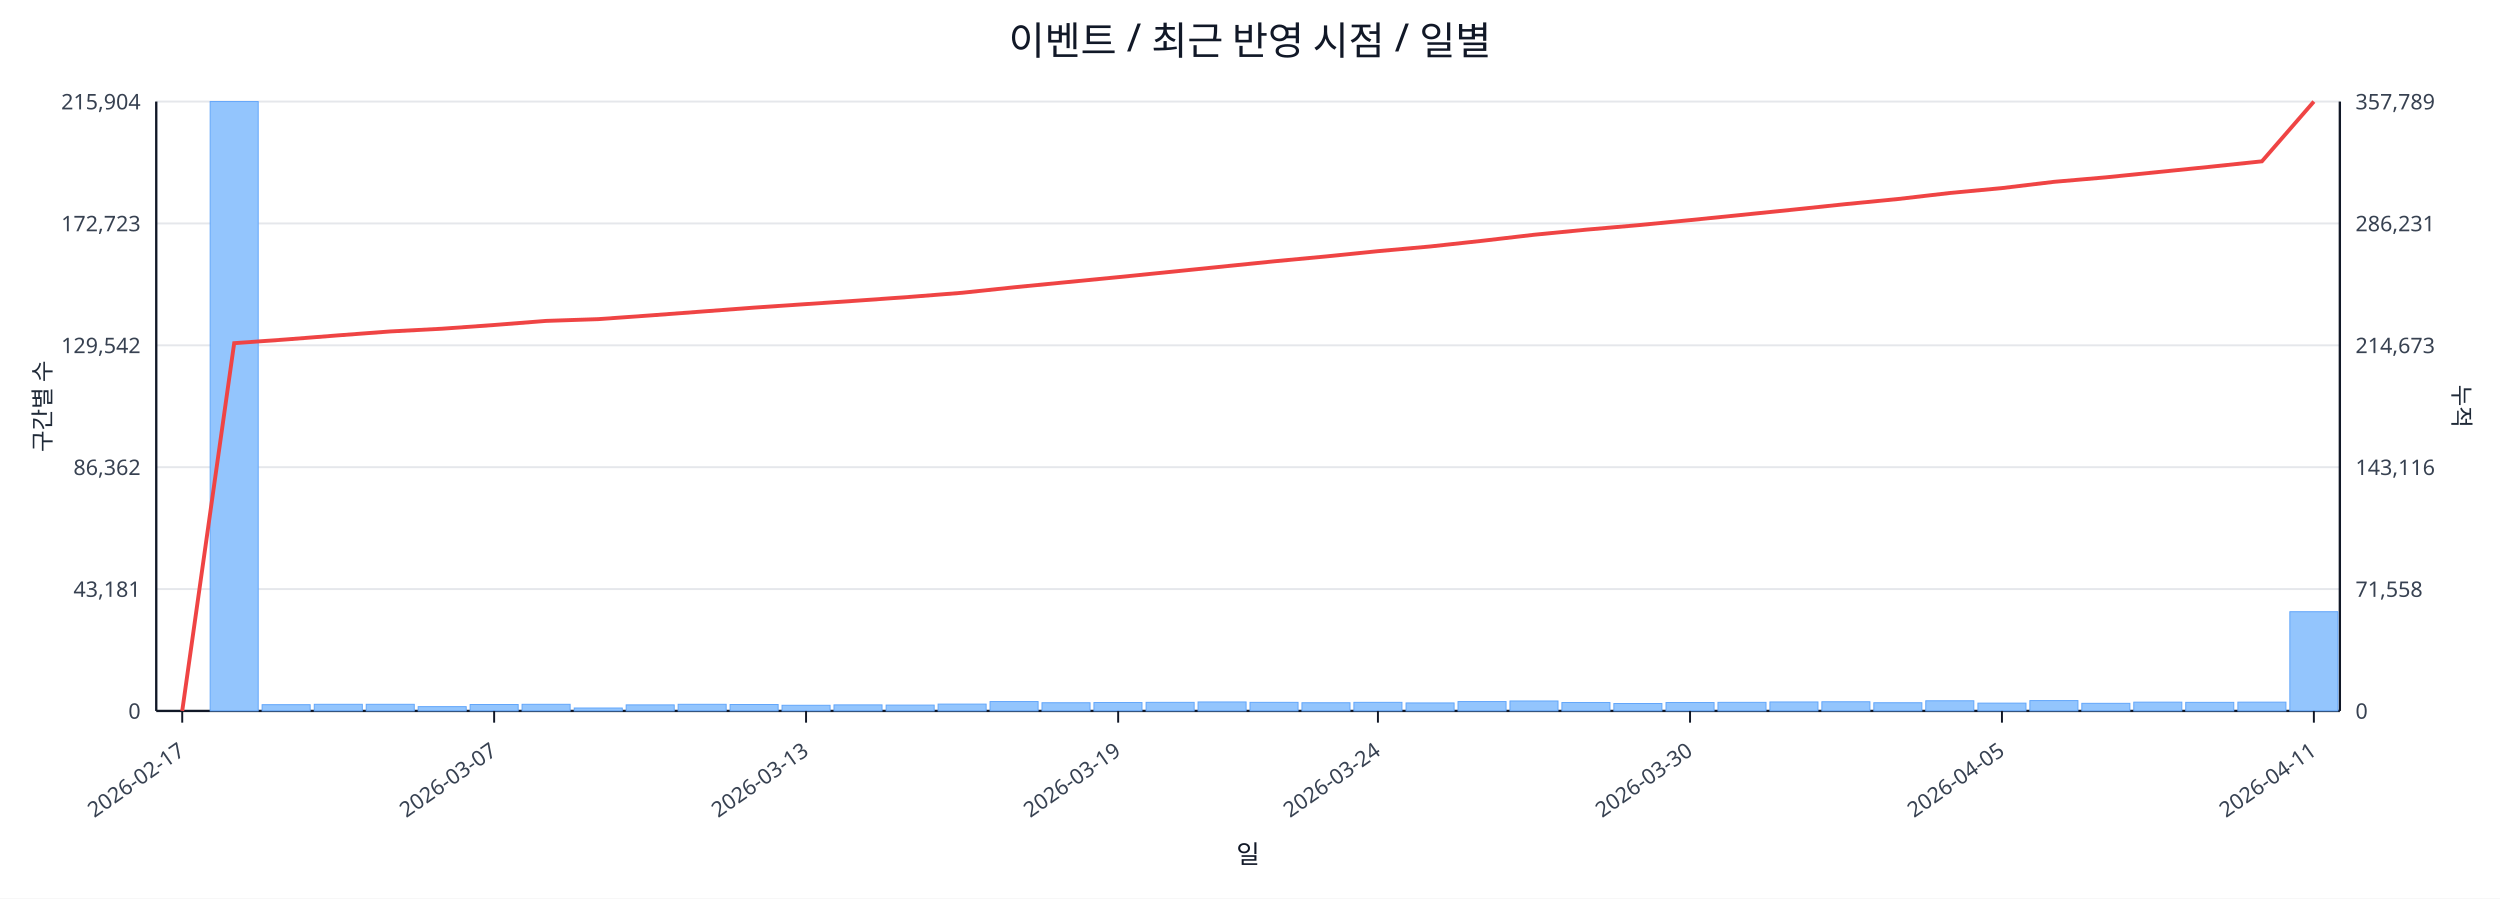
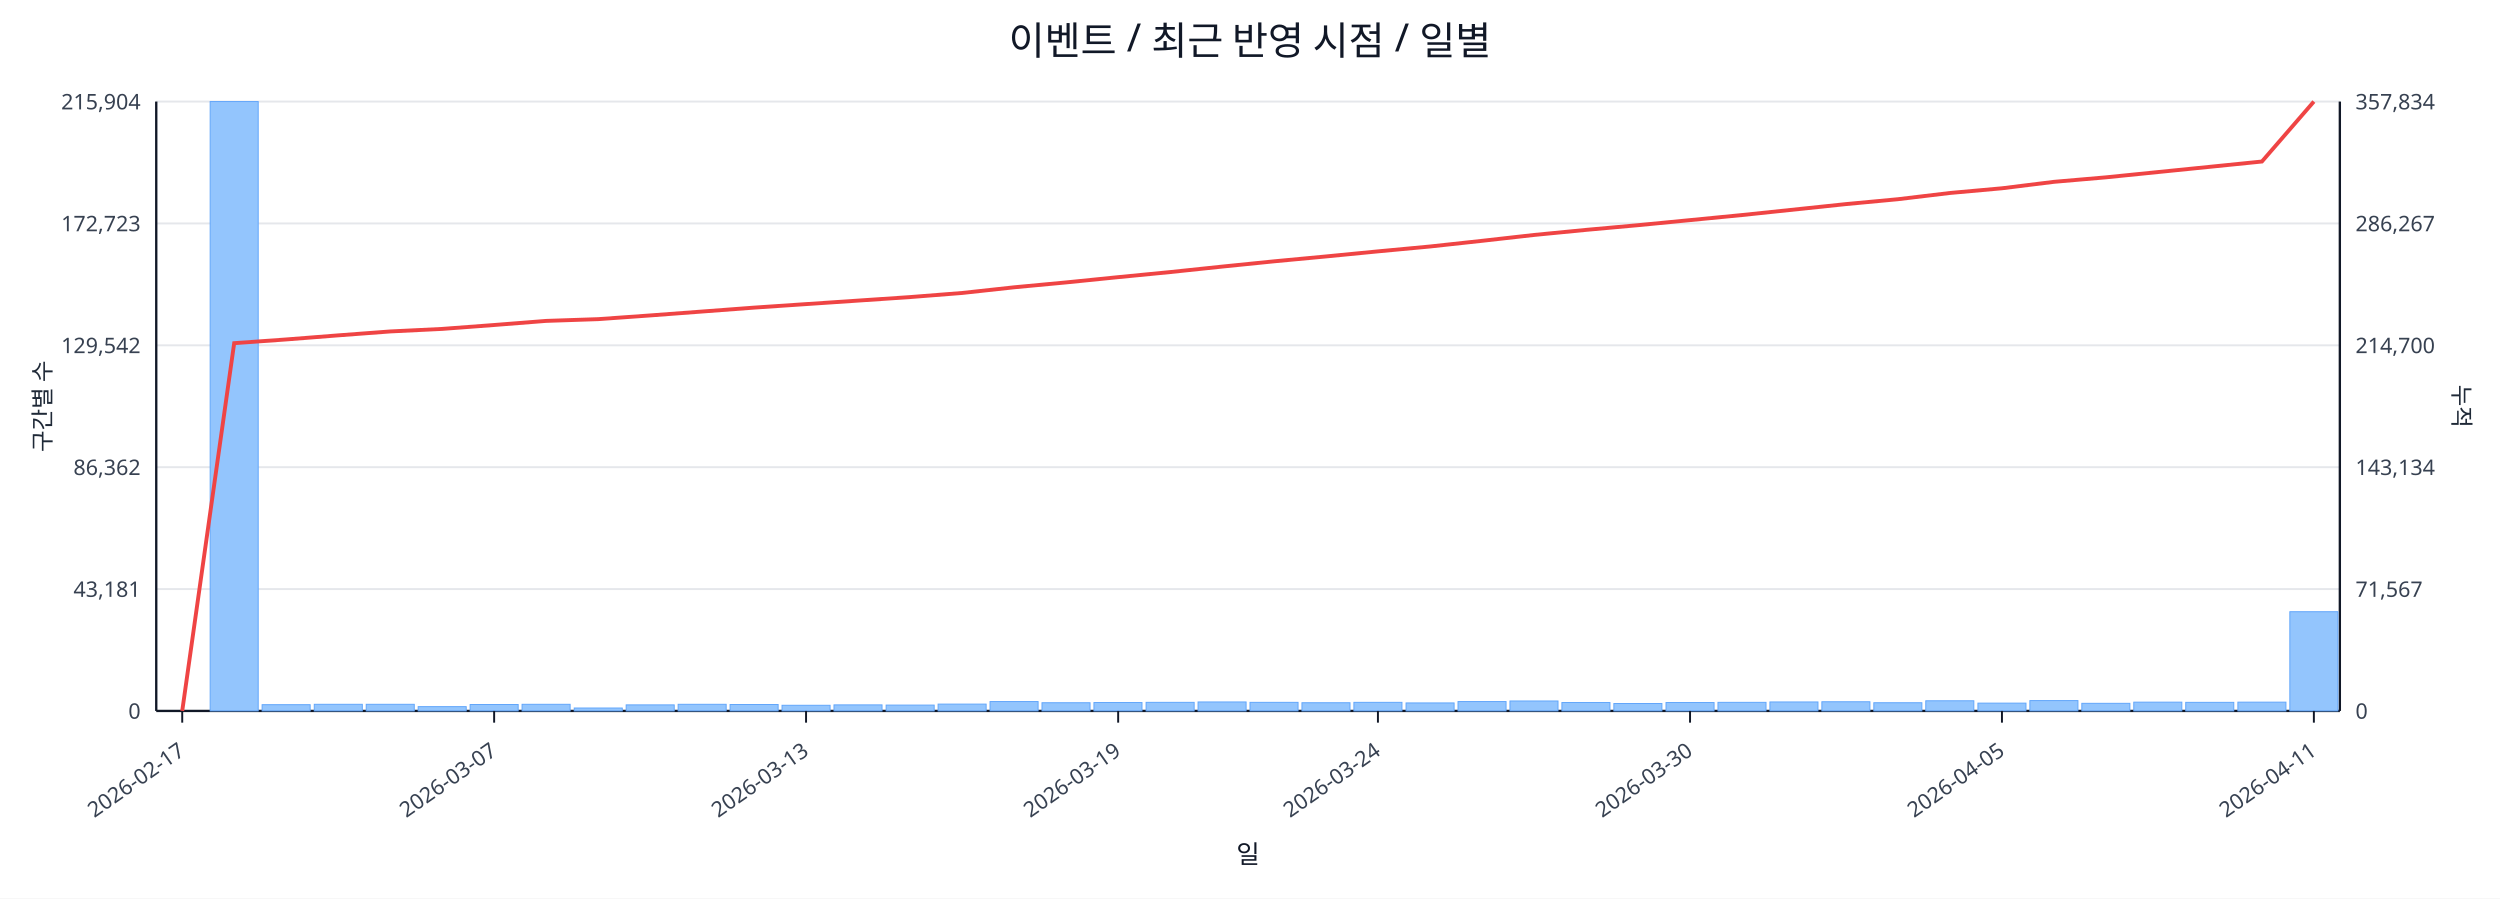
<svg xmlns="http://www.w3.org/2000/svg" width="1280" height="460" viewBox="0 0 1280 460">
  <rect x="0" y="0" width="100%" height="100%" fill="#ffffff" />
  <text x="640.0" y="28" font-size="20" text-anchor="middle" font-family="sans-serif" fill="#111827">이벤트 / 최근 반영 시점 / 일별</text>
  <line x1="80.0" y1="52.0" x2="1198.0" y2="52.0" stroke="#e5e7eb" stroke-width="1" />
  <text x="72.0" y="56.0" font-size="11" text-anchor="end" font-family="sans-serif" fill="#374151">215,904</text>
-   <text x="1206.0" y="56.0" font-size="11" text-anchor="start" font-family="sans-serif" fill="#374151">357,789</text>
+   <text x="1206.0" y="56.0" font-size="11" text-anchor="start" font-family="sans-serif" fill="#374151">357,834</text>
  <line x1="80.0" y1="114.4" x2="1198.0" y2="114.4" stroke="#e5e7eb" stroke-width="1" />
  <text x="72.0" y="118.4" font-size="11" text-anchor="end" font-family="sans-serif" fill="#374151">172,723</text>
-   <text x="1206.0" y="118.4" font-size="11" text-anchor="start" font-family="sans-serif" fill="#374151">286,231</text>
+   <text x="1206.0" y="118.4" font-size="11" text-anchor="start" font-family="sans-serif" fill="#374151">286,267</text>
  <line x1="80.0" y1="176.8" x2="1198.0" y2="176.8" stroke="#e5e7eb" stroke-width="1" />
  <text x="72.0" y="180.8" font-size="11" text-anchor="end" font-family="sans-serif" fill="#374151">129,542</text>
-   <text x="1206.0" y="180.8" font-size="11" text-anchor="start" font-family="sans-serif" fill="#374151">214,673</text>
+   <text x="1206.0" y="180.8" font-size="11" text-anchor="start" font-family="sans-serif" fill="#374151">214,700</text>
  <line x1="80.0" y1="239.2" x2="1198.0" y2="239.2" stroke="#e5e7eb" stroke-width="1" />
  <text x="72.0" y="243.2" font-size="11" text-anchor="end" font-family="sans-serif" fill="#374151">86,362</text>
-   <text x="1206.0" y="243.2" font-size="11" text-anchor="start" font-family="sans-serif" fill="#374151">143,116</text>
+   <text x="1206.0" y="243.2" font-size="11" text-anchor="start" font-family="sans-serif" fill="#374151">143,134</text>
  <line x1="80.0" y1="301.6" x2="1198.0" y2="301.6" stroke="#e5e7eb" stroke-width="1" />
  <text x="72.0" y="305.6" font-size="11" text-anchor="end" font-family="sans-serif" fill="#374151">43,181</text>
-   <text x="1206.0" y="305.6" font-size="11" text-anchor="start" font-family="sans-serif" fill="#374151">71,558</text>
+   <text x="1206.0" y="305.6" font-size="11" text-anchor="start" font-family="sans-serif" fill="#374151">71,567</text>
  <line x1="80.0" y1="364.0" x2="1198.0" y2="364.0" stroke="#e5e7eb" stroke-width="1" />
  <text x="72.0" y="368.0" font-size="11" text-anchor="end" font-family="sans-serif" fill="#374151">0</text>
  <text x="1206.0" y="368.0" font-size="11" text-anchor="start" font-family="sans-serif" fill="#374151">0</text>
  <line x1="80.0" y1="364.0" x2="1198.0" y2="364.0" stroke="#111827" stroke-width="1.2" />
  <line x1="80.0" y1="52.0" x2="80.0" y2="364.0" stroke="#111827" stroke-width="1.2" />
  <line x1="1198.0" y1="52.0" x2="1198.0" y2="364.0" stroke="#111827" stroke-width="1.2" />
  <rect x="81.0" y="364.0" width="24.6" height="0.0" fill="#93c5fd" stroke="#60a5fa" stroke-width="0.5" />
  <rect x="107.6" y="52.0" width="24.6" height="312.0" fill="#93c5fd" stroke="#60a5fa" stroke-width="0.5" />
  <rect x="134.2" y="360.8" width="24.6" height="3.2" fill="#93c5fd" stroke="#60a5fa" stroke-width="0.5" />
  <rect x="160.9" y="360.6" width="24.6" height="3.4" fill="#93c5fd" stroke="#60a5fa" stroke-width="0.5" />
  <rect x="187.5" y="360.6" width="24.6" height="3.4" fill="#93c5fd" stroke="#60a5fa" stroke-width="0.5" />
  <rect x="214.1" y="361.8" width="24.6" height="2.2" fill="#93c5fd" stroke="#60a5fa" stroke-width="0.5" />
  <rect x="240.7" y="360.7" width="24.6" height="3.3" fill="#93c5fd" stroke="#60a5fa" stroke-width="0.5" />
  <rect x="267.3" y="360.6" width="24.6" height="3.4" fill="#93c5fd" stroke="#60a5fa" stroke-width="0.5" />
  <rect x="294.0" y="362.5" width="24.6" height="1.5" fill="#93c5fd" stroke="#60a5fa" stroke-width="0.5" />
  <rect x="320.6" y="360.9" width="24.6" height="3.1" fill="#93c5fd" stroke="#60a5fa" stroke-width="0.5" />
  <rect x="347.2" y="360.6" width="24.6" height="3.4" fill="#93c5fd" stroke="#60a5fa" stroke-width="0.5" />
  <rect x="373.8" y="360.7" width="24.6" height="3.3" fill="#93c5fd" stroke="#60a5fa" stroke-width="0.5" />
  <rect x="400.4" y="361.1" width="24.6" height="2.9" fill="#93c5fd" stroke="#60a5fa" stroke-width="0.5" />
  <rect x="427.0" y="360.9" width="24.6" height="3.1" fill="#93c5fd" stroke="#60a5fa" stroke-width="0.5" />
  <rect x="453.7" y="361.0" width="24.6" height="3.0" fill="#93c5fd" stroke="#60a5fa" stroke-width="0.5" />
  <rect x="480.3" y="360.5" width="24.6" height="3.5" fill="#93c5fd" stroke="#60a5fa" stroke-width="0.5" />
  <rect x="506.9" y="359.2" width="24.6" height="4.8" fill="#93c5fd" stroke="#60a5fa" stroke-width="0.5" />
  <rect x="533.5" y="359.8" width="24.6" height="4.2" fill="#93c5fd" stroke="#60a5fa" stroke-width="0.5" />
  <rect x="560.1" y="359.7" width="24.6" height="4.3" fill="#93c5fd" stroke="#60a5fa" stroke-width="0.5" />
  <rect x="586.8" y="359.6" width="24.6" height="4.4" fill="#93c5fd" stroke="#60a5fa" stroke-width="0.5" />
  <rect x="613.4" y="359.4" width="24.6" height="4.6" fill="#93c5fd" stroke="#60a5fa" stroke-width="0.5" />
  <rect x="640.0" y="359.6" width="24.6" height="4.4" fill="#93c5fd" stroke="#60a5fa" stroke-width="0.5" />
  <rect x="666.6" y="359.8" width="24.6" height="4.2" fill="#93c5fd" stroke="#60a5fa" stroke-width="0.5" />
  <rect x="693.2" y="359.6" width="24.6" height="4.4" fill="#93c5fd" stroke="#60a5fa" stroke-width="0.5" />
  <rect x="719.9" y="359.9" width="24.6" height="4.1" fill="#93c5fd" stroke="#60a5fa" stroke-width="0.5" />
  <rect x="746.5" y="359.2" width="24.6" height="4.8" fill="#93c5fd" stroke="#60a5fa" stroke-width="0.5" />
  <rect x="773.1" y="358.9" width="24.6" height="5.1" fill="#93c5fd" stroke="#60a5fa" stroke-width="0.5" />
  <rect x="799.7" y="359.7" width="24.6" height="4.3" fill="#93c5fd" stroke="#60a5fa" stroke-width="0.5" />
  <rect x="826.3" y="360.2" width="24.6" height="3.8" fill="#93c5fd" stroke="#60a5fa" stroke-width="0.5" />
  <rect x="853.0" y="359.7" width="24.6" height="4.3" fill="#93c5fd" stroke="#60a5fa" stroke-width="0.5" />
  <rect x="879.6" y="359.6" width="24.6" height="4.4" fill="#93c5fd" stroke="#60a5fa" stroke-width="0.5" />
  <rect x="906.2" y="359.4" width="24.6" height="4.6" fill="#93c5fd" stroke="#60a5fa" stroke-width="0.5" />
  <rect x="932.8" y="359.3" width="24.6" height="4.7" fill="#93c5fd" stroke="#60a5fa" stroke-width="0.5" />
  <rect x="959.4" y="359.8" width="24.6" height="4.2" fill="#93c5fd" stroke="#60a5fa" stroke-width="0.5" />
  <rect x="986.0" y="358.8" width="24.6" height="5.2" fill="#93c5fd" stroke="#60a5fa" stroke-width="0.5" />
  <rect x="1012.7" y="360.0" width="24.6" height="4.0" fill="#93c5fd" stroke="#60a5fa" stroke-width="0.5" />
  <rect x="1039.3" y="358.7" width="24.6" height="5.3" fill="#93c5fd" stroke="#60a5fa" stroke-width="0.5" />
  <rect x="1065.9" y="360.1" width="24.6" height="3.9" fill="#93c5fd" stroke="#60a5fa" stroke-width="0.5" />
  <rect x="1092.5" y="359.5" width="24.6" height="4.5" fill="#93c5fd" stroke="#60a5fa" stroke-width="0.5" />
  <rect x="1119.1" y="359.6" width="24.6" height="4.4" fill="#93c5fd" stroke="#60a5fa" stroke-width="0.5" />
  <rect x="1145.8" y="359.5" width="24.6" height="4.5" fill="#93c5fd" stroke="#60a5fa" stroke-width="0.5" />
  <rect x="1172.4" y="313.2" width="24.6" height="50.8" fill="#93c5fd" stroke="#60a5fa" stroke-width="0.5" />
-   <polyline fill="none" stroke="#ef4444" stroke-width="2" points="93.3,364.0 119.9,175.7 146.5,173.8 173.2,171.7 199.8,169.7 226.4,168.3 253.0,166.4 279.6,164.3 306.3,163.4 332.9,161.5 359.5,159.5 386.1,157.5 412.7,155.7 439.4,153.9 466.0,152.0 492.6,149.9 519.2,147.1 545.8,144.5 572.5,141.9 599.1,139.2 625.7,136.5 652.3,133.8 678.9,131.3 705.5,128.6 732.2,126.2 758.8,123.3 785.4,120.2 812.0,117.6 838.6,115.3 865.3,112.7 891.9,110.0 918.5,107.3 945.1,104.5 971.7,101.9 998.4,98.8 1025.0,96.3 1051.6,93.1 1078.2,90.8 1104.8,88.1 1131.5,85.4 1158.1,82.6 1184.7,52.0" />
+   <polyline fill="none" stroke="#ef4444" stroke-width="2" points="93.3,364.0 119.9,175.7 146.5,173.8 173.2,171.7 199.8,169.7 226.4,168.4 253.0,166.4 279.6,164.3 306.3,163.4 332.9,161.5 359.5,159.5 386.1,157.5 412.7,155.7 439.4,153.9 466.0,152.1 492.6,150.0 519.2,147.1 545.8,144.6 572.5,141.9 599.1,139.3 625.7,136.5 652.3,133.8 678.9,131.3 705.5,128.7 732.2,126.2 758.8,123.3 785.4,120.3 812.0,117.7 838.6,115.3 865.3,112.7 891.9,110.1 918.5,107.3 945.1,104.5 971.7,102.0 998.4,98.8 1025.0,96.4 1051.6,93.1 1078.2,90.8 1104.8,88.1 1131.5,85.4 1158.1,82.7 1184.7,52.0" />
  <line x1="93.3" y1="364.0" x2="93.3" y2="370.0" stroke="#111827" stroke-width="1" />
  <text x="95.3" y="386.0" font-size="11" text-anchor="end" transform="rotate(-35 95.3 386.0)" font-family="sans-serif" fill="#374151">2026-02-17</text>
  <line x1="253.0" y1="364.0" x2="253.0" y2="370.0" stroke="#111827" stroke-width="1" />
  <text x="255.0" y="386.0" font-size="11" text-anchor="end" transform="rotate(-35 255.0 386.0)" font-family="sans-serif" fill="#374151">2026-03-07</text>
  <line x1="412.7" y1="364.0" x2="412.7" y2="370.0" stroke="#111827" stroke-width="1" />
  <text x="414.7" y="386.0" font-size="11" text-anchor="end" transform="rotate(-35 414.7 386.0)" font-family="sans-serif" fill="#374151">2026-03-13</text>
  <line x1="572.5" y1="364.0" x2="572.5" y2="370.0" stroke="#111827" stroke-width="1" />
  <text x="574.5" y="386.0" font-size="11" text-anchor="end" transform="rotate(-35 574.5 386.0)" font-family="sans-serif" fill="#374151">2026-03-19</text>
  <line x1="705.5" y1="364.0" x2="705.5" y2="370.0" stroke="#111827" stroke-width="1" />
  <text x="707.5" y="386.0" font-size="11" text-anchor="end" transform="rotate(-35 707.5 386.0)" font-family="sans-serif" fill="#374151">2026-03-24</text>
  <line x1="865.3" y1="364.0" x2="865.3" y2="370.0" stroke="#111827" stroke-width="1" />
  <text x="867.3" y="386.0" font-size="11" text-anchor="end" transform="rotate(-35 867.3 386.0)" font-family="sans-serif" fill="#374151">2026-03-30</text>
  <line x1="1025.0" y1="364.0" x2="1025.0" y2="370.0" stroke="#111827" stroke-width="1" />
  <text x="1027.0" y="386.0" font-size="11" text-anchor="end" transform="rotate(-35 1027.0 386.0)" font-family="sans-serif" fill="#374151">2026-04-05</text>
  <line x1="1184.7" y1="364.0" x2="1184.7" y2="370.0" stroke="#111827" stroke-width="1" />
  <text x="1186.7" y="386.0" font-size="11" text-anchor="end" transform="rotate(-35 1186.7 386.0)" font-family="sans-serif" fill="#374151">2026-04-11</text>
  <text x="26" y="208.0" font-size="12" transform="rotate(-90 26 208.0)" text-anchor="middle" font-family="sans-serif" fill="#1f2937">구간별 수</text>
  <text x="1256.0" y="208.0" font-size="12" transform="rotate(90 1256.0 208.0)" text-anchor="middle" font-family="sans-serif" fill="#1f2937">누적</text>
  <text x="639.0" y="442.0" font-size="13" text-anchor="middle" font-family="sans-serif" fill="#111827">일</text>
</svg>
